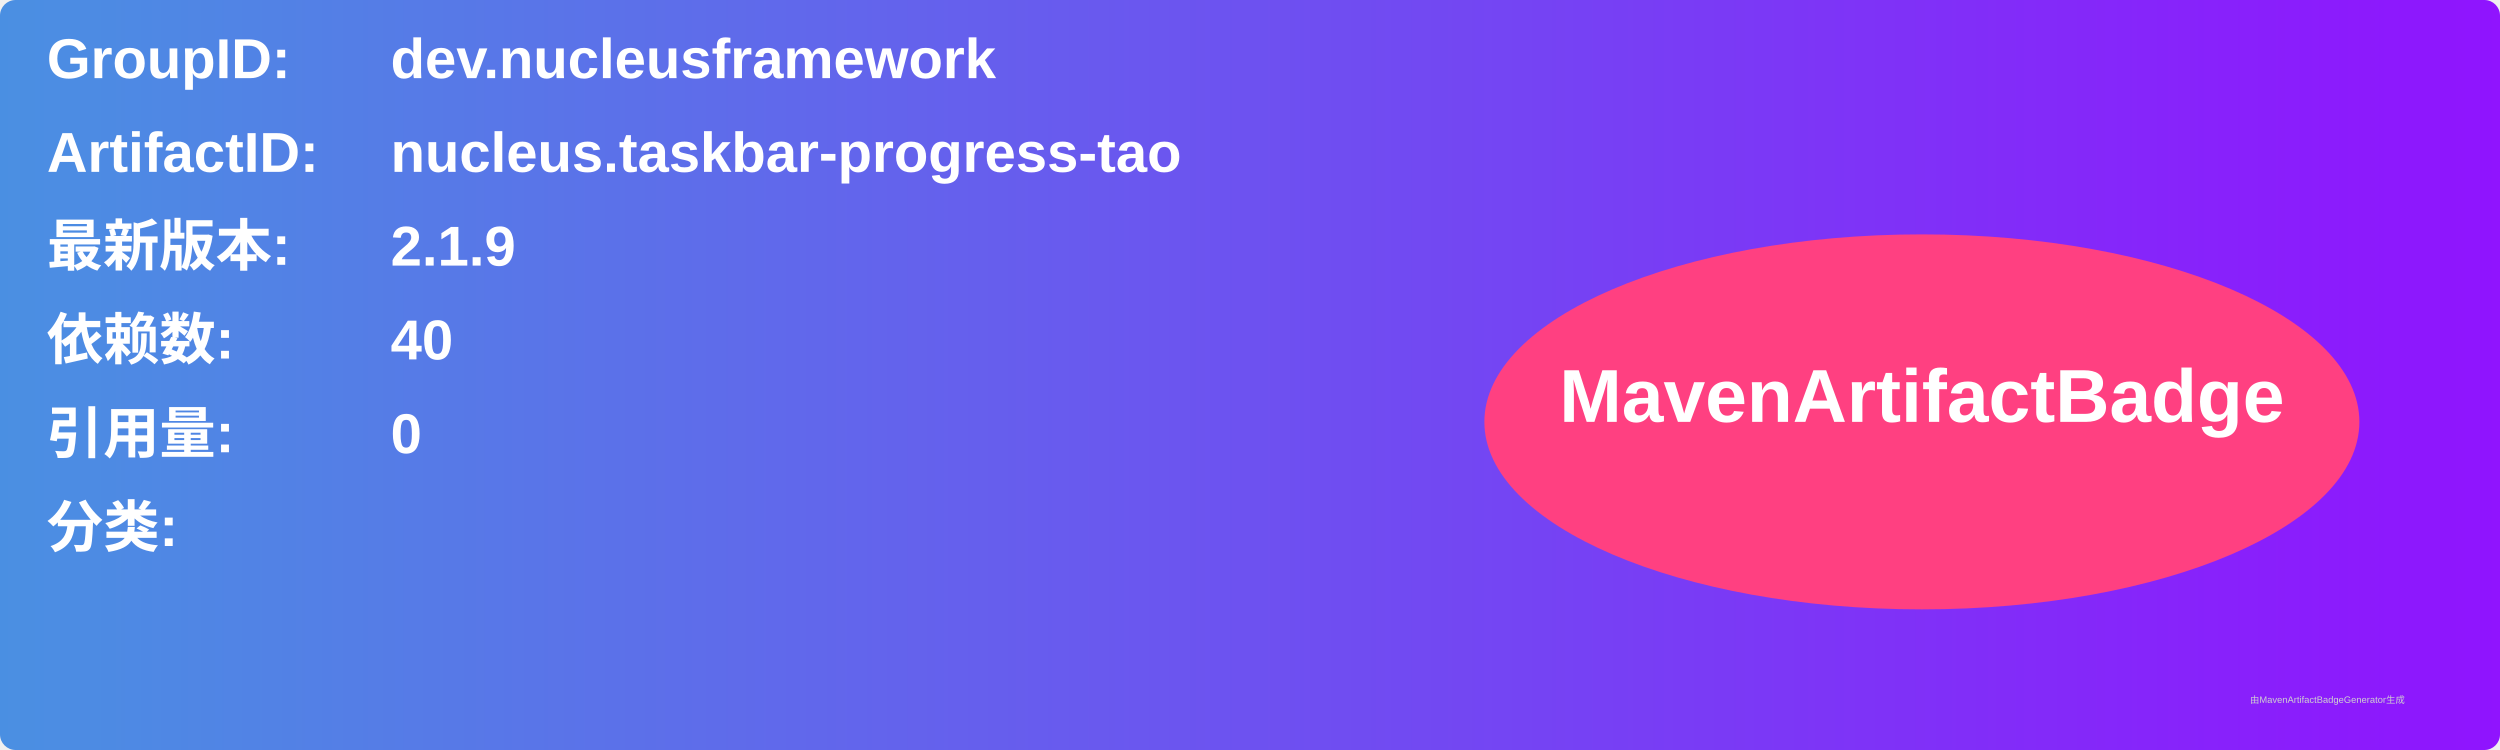
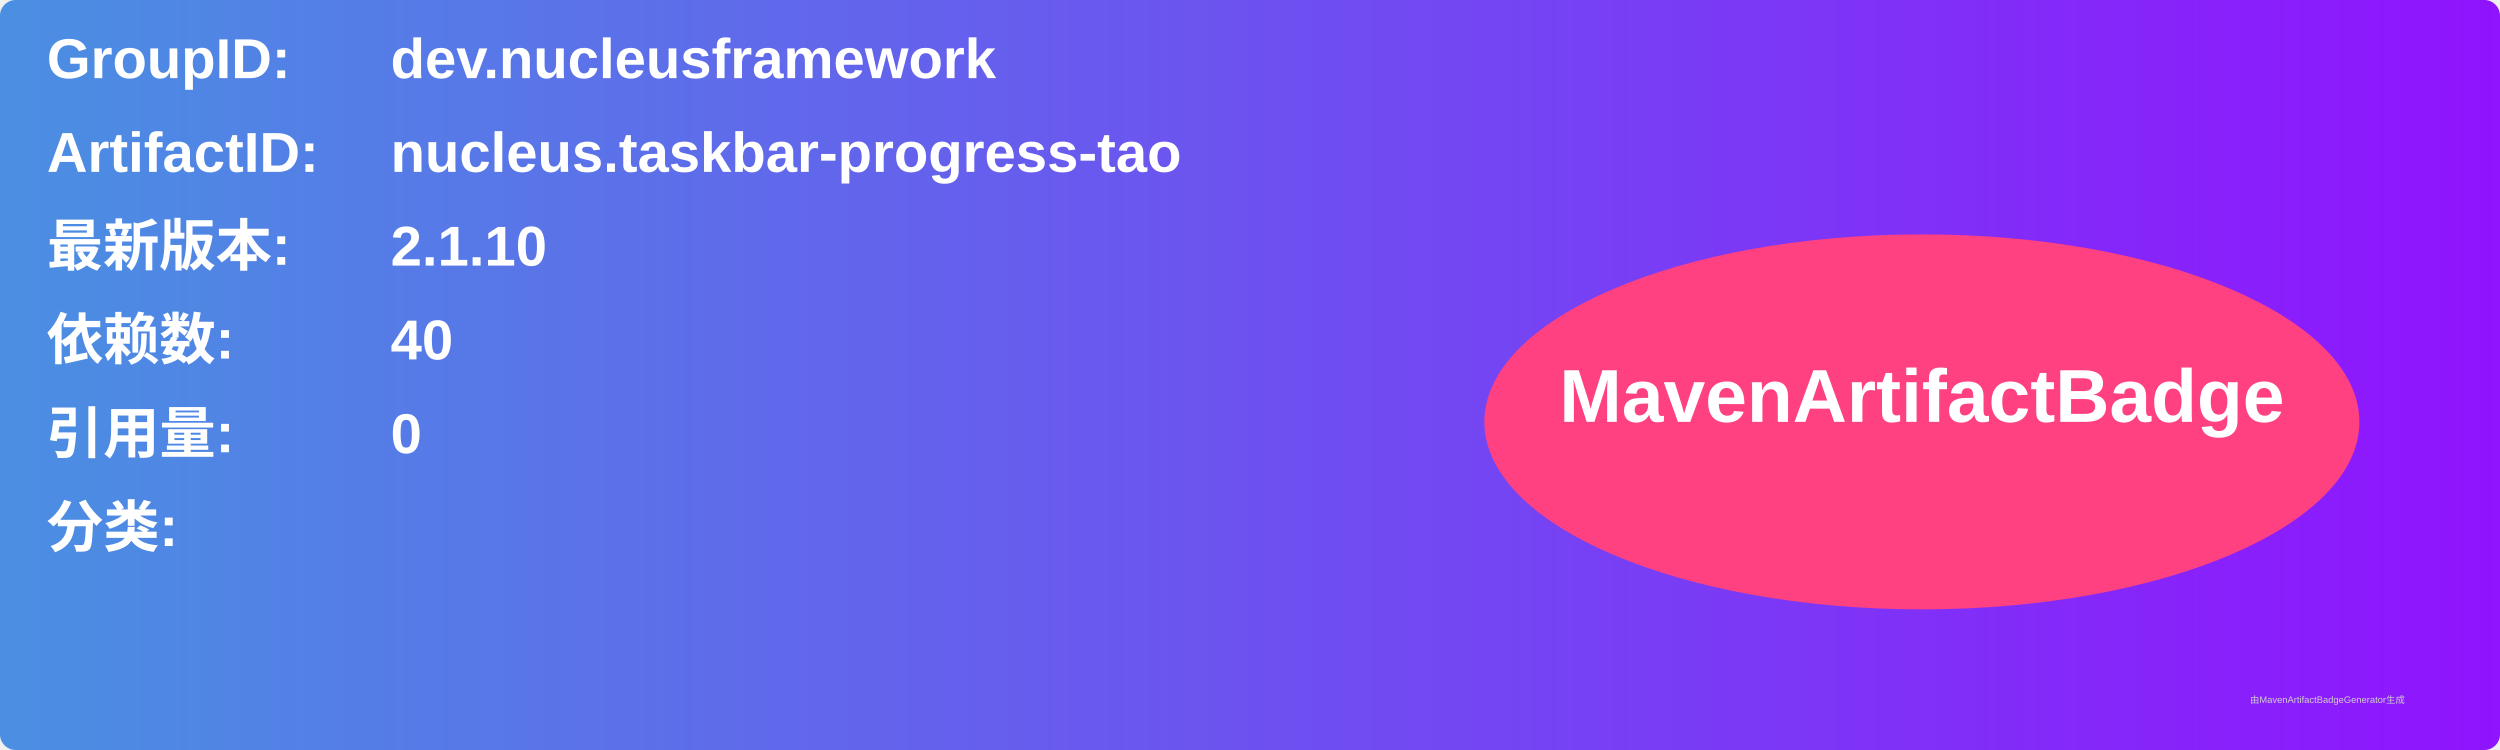
<svg xmlns="http://www.w3.org/2000/svg" width="800" height="240" viewBox="0 0 800 240">
  <linearGradient id="grad" x1="0%" y1="0%" x2="100%" y2="0%">
    <stop offset="0%" stop-color="#4a90e2" />
    <stop offset="100%" stop-color="#9013fe" />
  </linearGradient>
  <rect width="100%" height="100%" rx="5" ry="5" fill="url(#grad)" />
  <g transform="translate(15, 15)">
    <text x="0" y="10" font-family="Arial" font-size="18" fill="white" font-weight="bold" width="260">GroupID:</text>
    <text x="110" y="10" font-family="Arial" font-size="18" fill="white" font-weight="bold" width="460">dev.nucleusframework</text>
    <text x="0" y="40" font-family="Arial" font-size="18" fill="white" font-weight="bold" width="260">ArtifactID:</text>
    <text x="110" y="40" font-family="Arial" font-size="18" fill="white" font-weight="bold" width="460">nucleus.taskbar-progress-tao</text>
    <text x="0" y="70" font-family="Arial" font-size="18" fill="white" font-weight="bold">最新版本:</text>
    <text x="110" y="70" font-family="Arial" font-size="18" fill="white" font-weight="bold">
-       <tspan font-weight="bold">2.1.9</tspan>
+       <tspan font-weight="bold">2.1.10</tspan>
    </text>
    <text x="0" y="100" font-family="Arial" font-size="18" fill="white" font-weight="bold">依赖数: </text>
    <text x="110" y="100" font-family="Arial" font-size="18" fill="white">
      <tspan font-weight="bold">40</tspan>
    </text>
    <text x="0" y="130" font-family="Arial" font-size="18" fill="white" font-weight="bold">引用量: </text>
    <text x="110" y="130" font-family="Arial" font-size="18" fill="white">
      <tspan font-weight="bold">0</tspan>
    </text>
    <text x="0" y="160" font-family="Arial" font-size="18" fill="white" font-weight="bold">分类:</text>
    <text x="10" y="190" font-family="Arial" font-size="10" fill="white">
      <tspan font-weight="bold" />
    </text>
    <ellipse cx="600" cy="120" rx="140" ry="60" fill="#ff4081" />
    <text x="600" y="120" text-anchor="middle" font-family="Arial" font-size="24" fill="white" font-weight="bold">MavenArtifactBadge</text>
  </g>
  <text x="720" y="225" font-family="Arial" font-size="3" fill="#d0d0d0">由MavenArtifactBadgeGenerator生成</text>
</svg>
